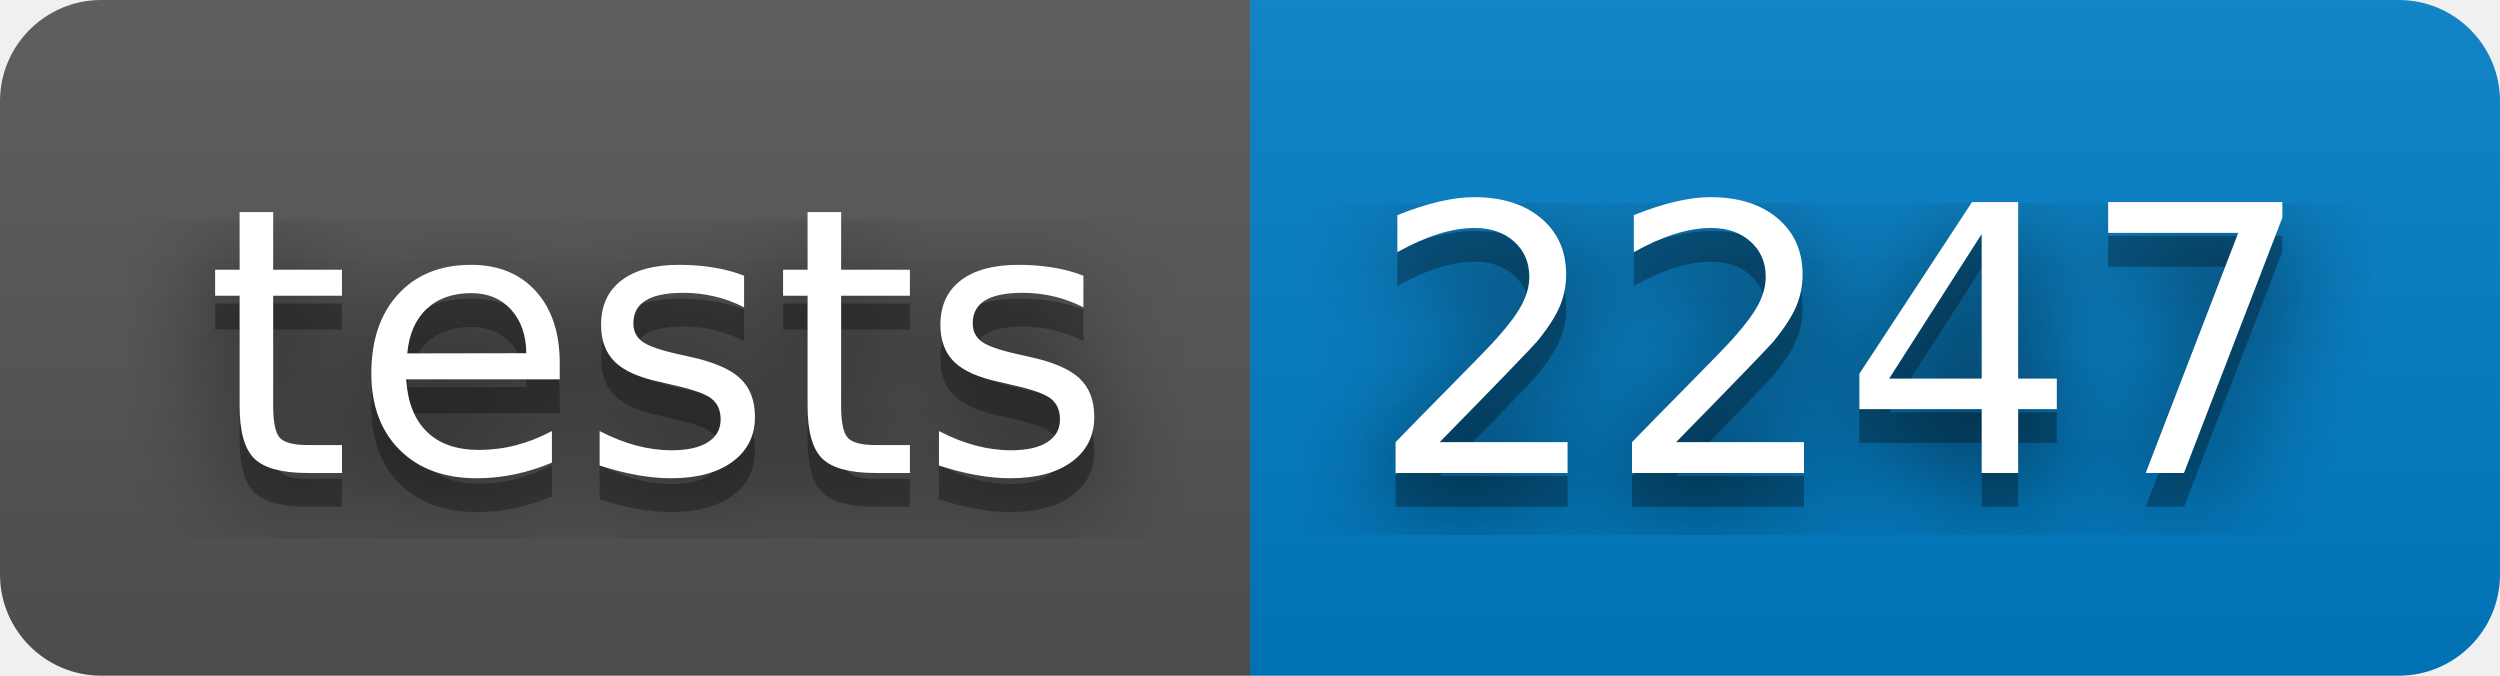
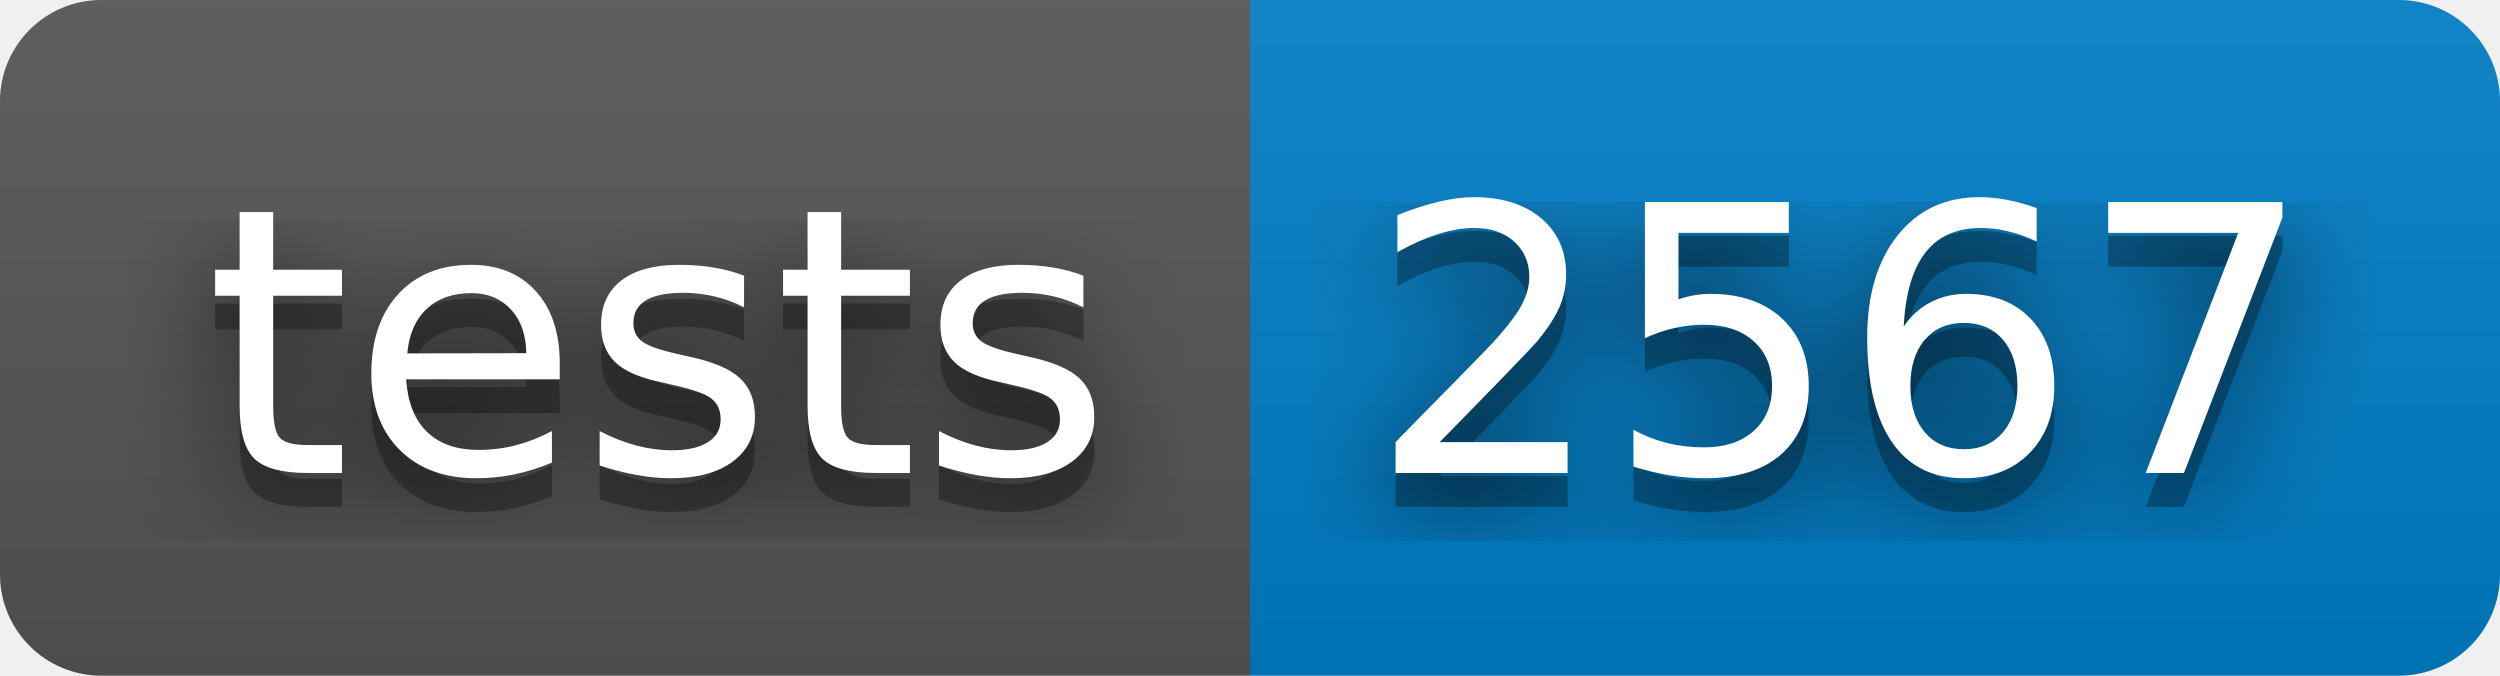
- <svg xmlns="http://www.w3.org/2000/svg" width="74" height="20" role="img" aria-label="tests: 2247">
+ <svg xmlns="http://www.w3.org/2000/svg" width="74" height="20" role="img" aria-label="tests: 2567">
  <filter id="blur">
    <feGaussianBlur stdDeviation="16" />
  </filter>
  <linearGradient id="s" x2="0" y2="100%">
    <stop offset="0" stop-color="#bbb" stop-opacity=".1" />
    <stop offset="1" stop-opacity=".1" />
  </linearGradient>
  <clipPath id="r">
    <rect width="74" height="20" rx="3" />
  </clipPath>
  <g clip-path="url(#r)">
    <rect width="37" height="20" fill="#555" />
    <rect x="37" width="37" height="20" fill="#007ec6" />
    <rect width="74" height="20" fill="url(#s)" />
  </g>
  <g fill="#fff" text-anchor="middle" font-family="Verdana,Geneva,DejaVu Sans,sans-serif" text-rendering="geometricPrecision" font-size="110">
    <g transform="scale(.1)">
      <g aria-hidden="true" fill="#010101">
        <text x="195" y="150" fill-opacity=".8" filter="url(#blur)" textLength="270">tests</text>
        <text x="195" y="150" fill-opacity=".3" textLength="270">tests</text>
      </g>
      <text x="195" y="140" textLength="270">tests</text>
    </g>
    <g transform="scale(.1)">
      <g aria-hidden="true" fill="#010101">
-         <text x="545" y="150" fill-opacity=".8" filter="url(#blur)" textLength="270">2247</text>
-         <text x="545" y="150" fill-opacity=".3" textLength="270">2247</text>
+         <text x="545" y="150" fill-opacity=".8" filter="url(#blur)" textLength="270">2567</text>
+         <text x="545" y="150" fill-opacity=".3" textLength="270">2567</text>
      </g>
-       <text x="545" y="140" textLength="270">2247</text>
+       <text x="545" y="140" textLength="270">2567</text>
    </g>
  </g>
</svg>
